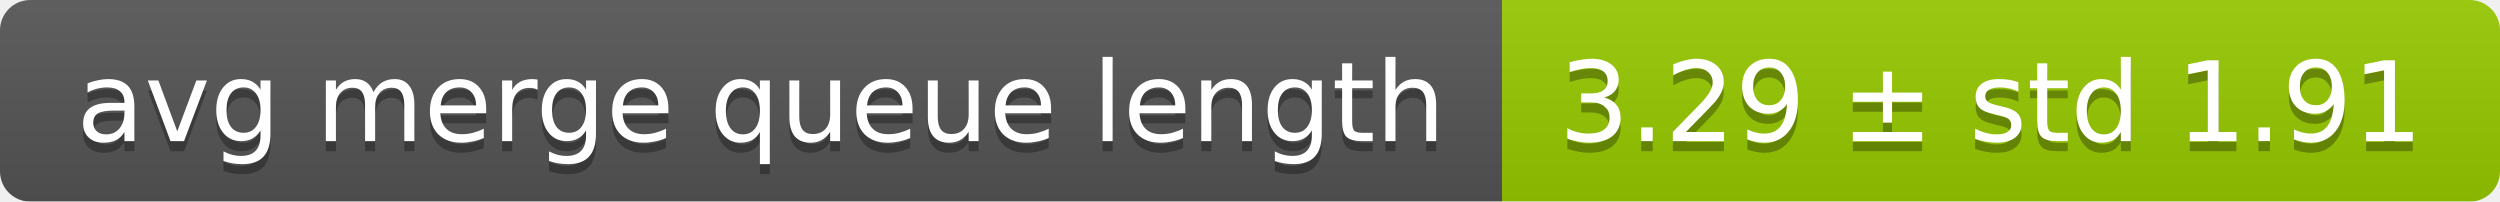
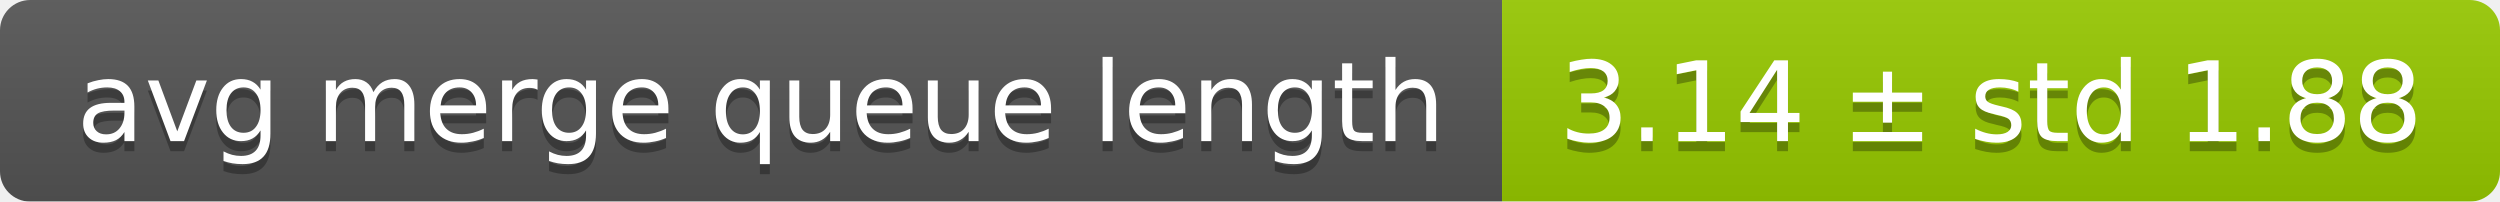
<svg xmlns="http://www.w3.org/2000/svg" width="248" height="20">
  <linearGradient id="smooth" x2="0" y2="100%">
    <stop offset="0" stop-color="#bbb" stop-opacity=".1" />
    <stop offset="1" stop-opacity=".1" />
  </linearGradient>
  <mask id="round">
    <rect width="248" height="20" rx="3" fill="#fff" />
  </mask>
  <g mask="url(#round)">
    <rect width="149" height="20" fill="#555" />
    <rect x="149" width="99" height="20" fill="#97ca00" />
    <rect width="248" height="20" fill="url(#smooth)" />
  </g>
  <g fill="#fff" text-anchor="middle" font-family="DejaVu Sans,Verdana,Geneva,sans-serif" font-size="11">
    <text x="75.5" y="15" fill="#010101" fill-opacity=".3">avg merge queue length</text>
    <text x="75.5" y="14">avg merge queue length</text>
-     <text x="197.5" y="15" fill="#010101" fill-opacity=".3">3.29 ± std 1.91</text>
-     <text x="197.5" y="14">3.29 ± std 1.91</text>
+     <text x="197.5" y="15" fill="#010101" fill-opacity=".3">3.14 ± std 1.88</text>
+     <text x="197.5" y="14">3.14 ± std 1.88</text>
  </g>
</svg>
